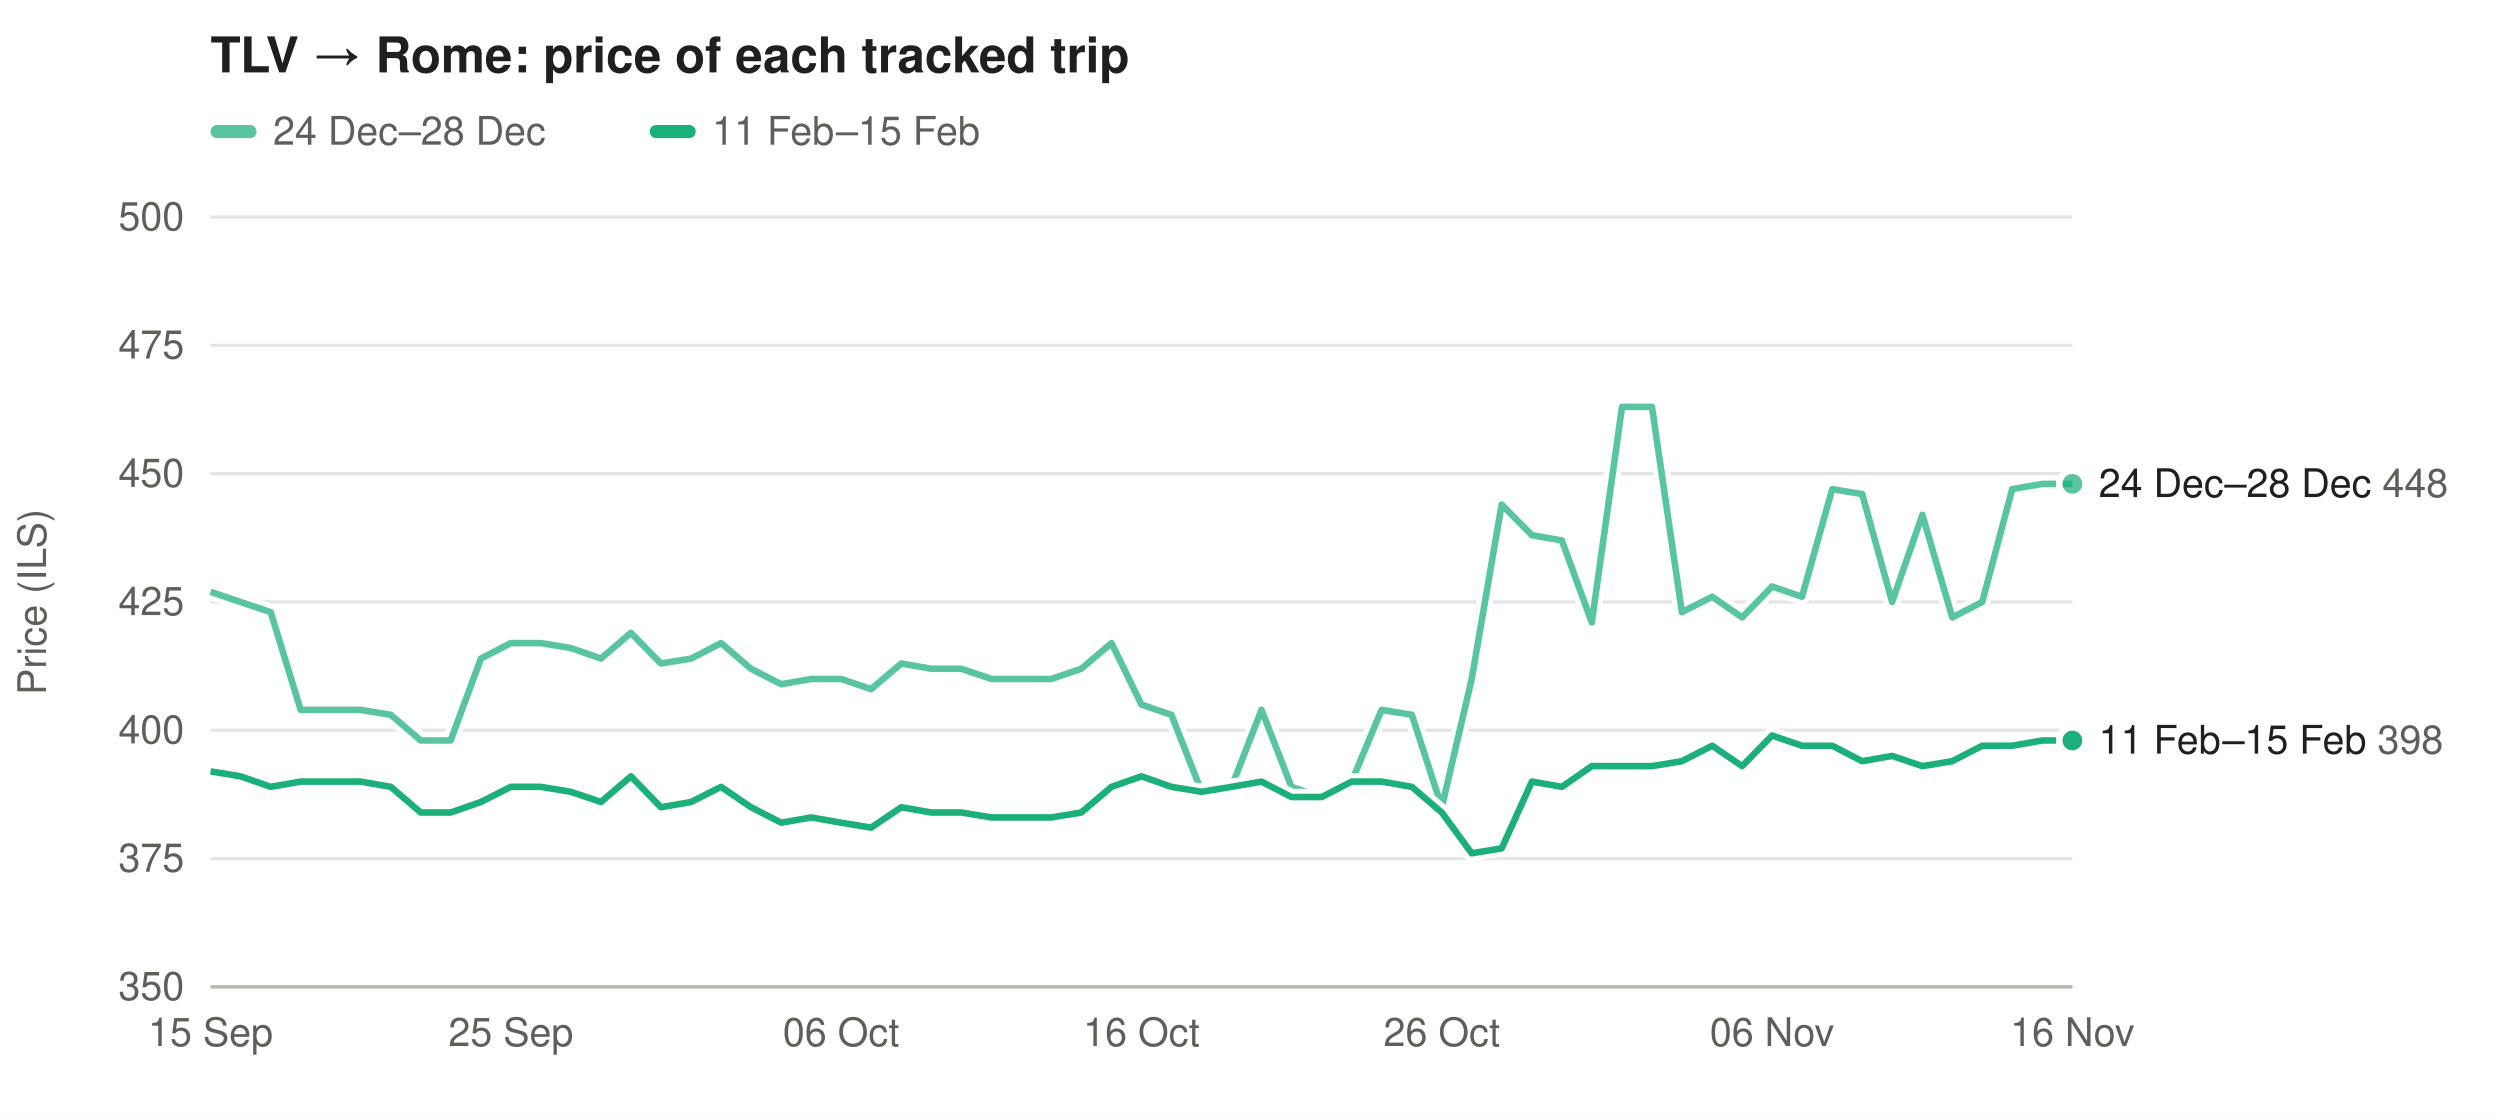
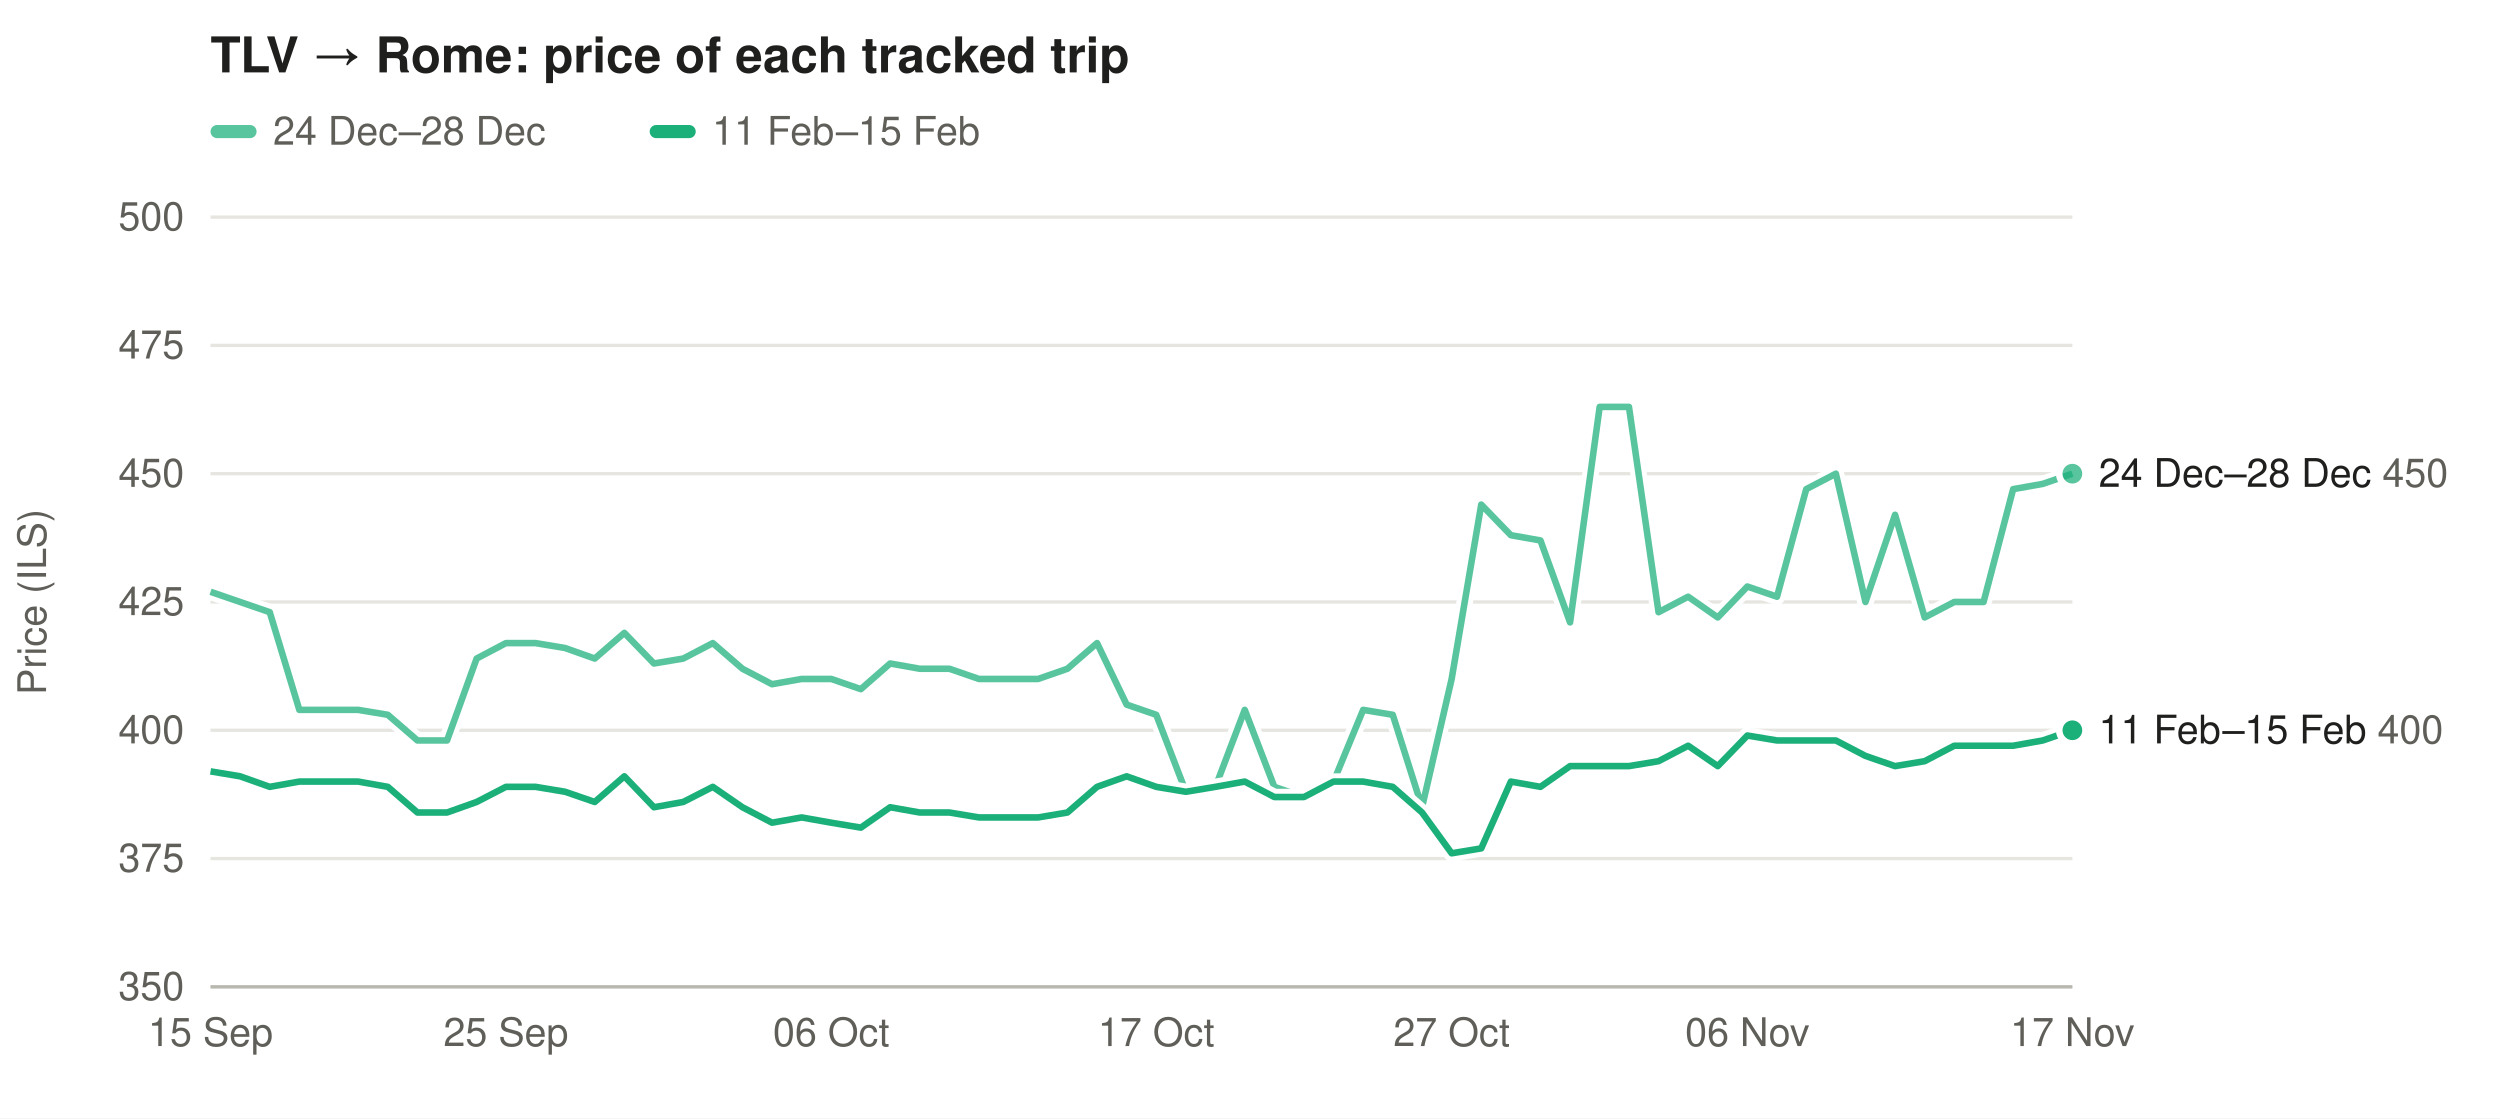
<svg xmlns="http://www.w3.org/2000/svg" width="760" height="340" viewBox="0 0 760 340" font-family="-apple-system,Segoe UI,Helvetica,Arial,sans-serif" font-size="12">
  <rect width="100%" height="100%" fill="#ffffff" />
  <text x="64" y="22" font-size="15" font-weight="600" fill="#1f1f1e">TLV → Rome: price of each tracked trip</text>
  <rect x="64" y="38" width="14" height="4" rx="2" fill="#1baf7a" fill-opacity="0.73" />
  <text x="83" y="44" fill="#5f5e58">24 Dec–28 Dec</text>
  <rect x="197.5" y="38" width="14" height="4" rx="2" fill="#1baf7a" fill-opacity="1.00" />
  <text x="216.5" y="44" fill="#5f5e58">11 Feb–15 Feb</text>
  <line x1="64" x2="630" y1="300.0" y2="300.0" stroke="#e6e5e0" />
  <text x="56" y="304.0" text-anchor="end" fill="#5f5e58">350</text>
  <line x1="64" x2="630" y1="261.0" y2="261.0" stroke="#e6e5e0" />
  <text x="56" y="265.0" text-anchor="end" fill="#5f5e58">375</text>
  <line x1="64" x2="630" y1="222.0" y2="222.0" stroke="#e6e5e0" />
  <text x="56" y="226.0" text-anchor="end" fill="#5f5e58">400</text>
  <line x1="64" x2="630" y1="183.0" y2="183.0" stroke="#e6e5e0" />
  <text x="56" y="187.0" text-anchor="end" fill="#5f5e58">425</text>
  <line x1="64" x2="630" y1="144.0" y2="144.0" stroke="#e6e5e0" />
  <text x="56" y="148.0" text-anchor="end" fill="#5f5e58">450</text>
  <line x1="64" x2="630" y1="105.0" y2="105.0" stroke="#e6e5e0" />
  <text x="56" y="109.0" text-anchor="end" fill="#5f5e58">475</text>
  <line x1="64" x2="630" y1="66.0" y2="66.0" stroke="#e6e5e0" />
  <text x="56" y="70.0" text-anchor="end" fill="#5f5e58">500</text>
  <text x="14" y="183.0" fill="#5f5e58" transform="rotate(-90 14 183.0)" text-anchor="middle">Price (ILS)</text>
  <text x="64.0" y="318" text-anchor="middle" fill="#5f5e58">15 Sep</text>
-   <text x="155.3" y="318" text-anchor="middle" fill="#5f5e58">25 Sep</text>
-   <text x="255.7" y="318" text-anchor="middle" fill="#5f5e58">06 Oct</text>
-   <text x="347.0" y="318" text-anchor="middle" fill="#5f5e58">16 Oct</text>
-   <text x="438.3" y="318" text-anchor="middle" fill="#5f5e58">26 Oct</text>
-   <text x="538.7" y="318" text-anchor="middle" fill="#5f5e58">06 Nov</text>
-   <text x="630.0" y="318" text-anchor="middle" fill="#5f5e58">16 Nov</text>
+   <text x="153.8" y="318" text-anchor="middle" fill="#5f5e58">25 Sep</text>
+   <text x="252.7" y="318" text-anchor="middle" fill="#5f5e58">06 Oct</text>
+   <text x="351.5" y="318" text-anchor="middle" fill="#5f5e58">17 Oct</text>
+   <text x="441.3" y="318" text-anchor="middle" fill="#5f5e58">27 Oct</text>
+   <text x="531.2" y="318" text-anchor="middle" fill="#5f5e58">06 Nov</text>
+   <text x="630.0" y="318" text-anchor="middle" fill="#5f5e58">17 Nov</text>
  <line x1="64" x2="630" y1="300" y2="300" stroke="#b9b8b0" />
-   <path d="M64.0,179.9 L73.1,183.0 L82.3,186.1 L91.4,215.8 L100.5,215.8 L109.6,215.8 L118.8,217.3 L127.9,225.1 L137.0,225.1 L146.2,200.2 L155.3,195.5 L164.4,195.5 L173.5,197.0 L182.7,200.2 L191.8,192.4 L200.9,201.7 L210.1,200.2 L219.2,195.5 L228.3,203.3 L237.5,208.0 L246.6,206.4 L255.7,206.4 L264.8,209.5 L274.0,201.7 L283.1,203.3 L292.2,203.3 L301.4,206.4 L310.5,206.4 L319.6,206.4 L328.7,203.3 L337.9,195.5 L347.0,214.2 L356.1,217.3 L365.3,240.7 L374.4,239.2 L383.5,215.8 L392.6,239.2 L401.8,242.3 L410.9,237.6 L420.0,215.8 L429.2,217.3 L438.3,245.4 L447.4,206.4 L456.5,153.4 L465.7,162.7 L474.8,164.3 L483.9,189.2 L493.1,123.7 L502.2,123.7 L511.3,186.1 L520.5,181.4 L529.6,187.7 L538.7,178.3 L547.8,181.4 L557.0,148.7 L566.1,150.2 L575.2,183.0 L584.4,156.5 L593.5,187.7 L602.6,183.0 L611.7,148.7 L620.9,147.1 L630.0,147.1" fill="none" stroke="#ffffff" stroke-width="5" stroke-linejoin="round" />
-   <path d="M64.0,179.9 L73.1,183.0 L82.3,186.1 L91.4,215.8 L100.5,215.8 L109.6,215.8 L118.8,217.3 L127.9,225.1 L137.0,225.1 L146.2,200.2 L155.3,195.5 L164.4,195.5 L173.5,197.0 L182.7,200.2 L191.8,192.4 L200.9,201.7 L210.1,200.2 L219.2,195.5 L228.3,203.3 L237.5,208.0 L246.6,206.4 L255.7,206.4 L264.8,209.5 L274.0,201.7 L283.1,203.3 L292.2,203.3 L301.4,206.4 L310.5,206.4 L319.6,206.4 L328.7,203.3 L337.9,195.5 L347.0,214.2 L356.1,217.3 L365.3,240.7 L374.4,239.2 L383.5,215.8 L392.6,239.2 L401.8,242.3 L410.9,237.6 L420.0,215.8 L429.2,217.3 L438.3,245.4 L447.4,206.4 L456.5,153.4 L465.7,162.7 L474.8,164.3 L483.9,189.2 L493.1,123.7 L502.2,123.7 L511.3,186.1 L520.5,181.4 L529.6,187.7 L538.7,178.3 L547.8,181.4 L557.0,148.7 L566.1,150.2 L575.2,183.0 L584.4,156.5 L593.5,187.7 L602.6,183.0 L611.7,148.7 L620.9,147.1 L630.0,147.1" fill="none" stroke="#1baf7a" stroke-opacity="0.73" stroke-width="2" stroke-linejoin="round" />
-   <circle cx="630.0" cy="147.1" r="4" fill="#1baf7a" fill-opacity="0.73" stroke="#ffffff" stroke-width="2" />
-   <path d="M64.0,234.5 L73.1,236.0 L82.3,239.2 L91.4,237.6 L100.5,237.6 L109.6,237.6 L118.8,239.2 L127.9,247.0 L137.0,247.0 L146.2,243.8 L155.3,239.2 L164.4,239.2 L173.5,240.7 L182.7,243.8 L191.8,236.0 L200.9,245.4 L210.1,243.8 L219.2,239.2 L228.3,245.4 L237.5,250.1 L246.6,248.5 L255.7,250.1 L264.8,251.6 L274.0,245.4 L283.1,247.0 L292.2,247.0 L301.4,248.5 L310.5,248.5 L319.6,248.5 L328.7,247.0 L337.9,239.2 L347.0,236.0 L356.1,239.2 L365.3,240.7 L374.4,239.2 L383.5,237.6 L392.6,242.3 L401.8,242.3 L410.9,237.6 L420.0,237.6 L429.2,239.2 L438.3,247.0 L447.4,259.4 L456.5,257.9 L465.7,237.6 L474.8,239.2 L483.9,232.9 L493.1,232.9 L502.2,232.9 L511.3,231.4 L520.5,226.7 L529.6,232.9 L538.7,223.6 L547.8,226.7 L557.0,226.7 L566.1,231.4 L575.2,229.8 L584.4,232.9 L593.5,231.4 L602.6,226.7 L611.7,226.7 L620.9,225.1 L630.0,225.1" fill="none" stroke="#ffffff" stroke-width="5" stroke-linejoin="round" />
-   <path d="M64.0,234.5 L73.1,236.0 L82.3,239.2 L91.4,237.6 L100.5,237.6 L109.6,237.6 L118.8,239.2 L127.9,247.0 L137.0,247.0 L146.2,243.8 L155.3,239.2 L164.4,239.2 L173.5,240.7 L182.7,243.8 L191.8,236.0 L200.9,245.4 L210.1,243.8 L219.2,239.2 L228.3,245.4 L237.5,250.1 L246.6,248.5 L255.7,250.1 L264.8,251.6 L274.0,245.4 L283.1,247.0 L292.2,247.0 L301.4,248.5 L310.5,248.5 L319.6,248.5 L328.7,247.0 L337.9,239.2 L347.0,236.0 L356.1,239.2 L365.3,240.7 L374.4,239.2 L383.5,237.6 L392.6,242.3 L401.8,242.3 L410.9,237.6 L420.0,237.6 L429.2,239.2 L438.3,247.0 L447.4,259.4 L456.5,257.9 L465.7,237.6 L474.8,239.2 L483.9,232.9 L493.1,232.9 L502.2,232.9 L511.3,231.4 L520.5,226.7 L529.6,232.9 L538.7,223.6 L547.8,226.7 L557.0,226.7 L566.1,231.4 L575.2,229.8 L584.4,232.9 L593.5,231.4 L602.6,226.7 L611.7,226.7 L620.9,225.1 L630.0,225.1" fill="none" stroke="#1baf7a" stroke-opacity="1.00" stroke-width="2" stroke-linejoin="round" />
-   <circle cx="630.0" cy="225.1" r="4" fill="#1baf7a" fill-opacity="1.00" stroke="#ffffff" stroke-width="2" />
-   <text x="638" y="151.1" fill="#1f1f1e">24 Dec–28 Dec <tspan fill="#5f5e58">448</tspan>
+   <path d="M64.0,179.9 L73.0,183.0 L82.0,186.1 L91.0,215.8 L99.9,215.8 L108.9,215.8 L117.9,217.3 L126.9,225.1 L135.9,225.1 L144.9,200.2 L153.8,195.5 L162.8,195.5 L171.8,197.0 L180.8,200.2 L189.8,192.4 L198.8,201.7 L207.7,200.2 L216.7,195.5 L225.7,203.3 L234.7,208.0 L243.7,206.4 L252.7,206.4 L261.7,209.5 L270.6,201.7 L279.6,203.3 L288.6,203.3 L297.6,206.4 L306.6,206.4 L315.6,206.4 L324.5,203.3 L333.5,195.5 L342.5,214.2 L351.5,217.3 L360.5,240.7 L369.5,239.2 L378.4,215.8 L387.4,239.2 L396.4,242.3 L405.4,237.6 L414.4,215.8 L423.4,217.3 L432.3,245.4 L441.3,206.4 L450.3,153.4 L459.3,162.7 L468.3,164.3 L477.3,189.2 L486.3,123.7 L495.2,123.7 L504.2,186.1 L513.2,181.4 L522.2,187.7 L531.2,178.3 L540.2,181.4 L549.1,148.7 L558.1,144.0 L567.1,183.0 L576.1,156.5 L585.1,187.7 L594.1,183.0 L603.0,183.0 L612.0,148.7 L621.0,147.1 L630.0,144.0" fill="none" stroke="#ffffff" stroke-width="5" stroke-linejoin="round" />
+   <path d="M64.0,179.9 L73.0,183.0 L82.0,186.1 L91.0,215.8 L99.9,215.8 L108.9,215.8 L117.9,217.3 L126.9,225.1 L135.9,225.1 L144.9,200.2 L153.8,195.5 L162.8,195.5 L171.8,197.0 L180.8,200.2 L189.8,192.4 L198.8,201.7 L207.7,200.2 L216.7,195.5 L225.7,203.3 L234.7,208.0 L243.7,206.4 L252.7,206.4 L261.7,209.5 L270.6,201.7 L279.6,203.3 L288.6,203.3 L297.6,206.4 L306.6,206.4 L315.6,206.4 L324.5,203.3 L333.5,195.5 L342.5,214.2 L351.5,217.3 L360.5,240.7 L369.5,239.2 L378.4,215.8 L387.4,239.2 L396.4,242.3 L405.4,237.6 L414.4,215.8 L423.4,217.3 L432.3,245.4 L441.3,206.4 L450.3,153.4 L459.3,162.7 L468.3,164.3 L477.3,189.2 L486.3,123.7 L495.2,123.7 L504.2,186.1 L513.2,181.4 L522.2,187.7 L531.2,178.3 L540.2,181.4 L549.1,148.7 L558.1,144.0 L567.1,183.0 L576.1,156.5 L585.1,187.7 L594.1,183.0 L603.0,183.0 L612.0,148.7 L621.0,147.1 L630.0,144.0" fill="none" stroke="#1baf7a" stroke-opacity="0.73" stroke-width="2" stroke-linejoin="round" />
+   <circle cx="630.0" cy="144.0" r="4" fill="#1baf7a" fill-opacity="0.73" stroke="#ffffff" stroke-width="2" />
+   <path d="M64.0,234.5 L73.0,236.0 L82.0,239.2 L91.0,237.6 L99.9,237.6 L108.9,237.6 L117.9,239.2 L126.9,247.0 L135.9,247.0 L144.9,243.8 L153.8,239.2 L162.8,239.2 L171.8,240.7 L180.8,243.8 L189.8,236.0 L198.8,245.4 L207.7,243.8 L216.7,239.2 L225.7,245.4 L234.7,250.1 L243.7,248.5 L252.7,250.1 L261.7,251.6 L270.6,245.4 L279.6,247.0 L288.6,247.0 L297.6,248.5 L306.6,248.5 L315.6,248.5 L324.5,247.0 L333.5,239.2 L342.5,236.0 L351.5,239.2 L360.5,240.7 L369.5,239.2 L378.4,237.6 L387.4,242.3 L396.4,242.3 L405.4,237.6 L414.4,237.6 L423.4,239.2 L432.3,247.0 L441.3,259.4 L450.3,257.9 L459.3,237.6 L468.3,239.2 L477.3,232.9 L486.3,232.9 L495.2,232.9 L504.2,231.4 L513.2,226.7 L522.2,232.9 L531.2,223.6 L540.2,225.1 L549.1,225.1 L558.1,225.1 L567.1,229.8 L576.1,232.9 L585.1,231.4 L594.1,226.7 L603.0,226.7 L612.0,226.7 L621.0,225.1 L630.0,222.0" fill="none" stroke="#ffffff" stroke-width="5" stroke-linejoin="round" />
+   <path d="M64.0,234.5 L73.0,236.0 L82.0,239.2 L91.0,237.6 L99.9,237.6 L108.9,237.6 L117.9,239.2 L126.9,247.0 L135.9,247.0 L144.9,243.8 L153.8,239.2 L162.8,239.2 L171.8,240.7 L180.8,243.8 L189.8,236.0 L198.8,245.4 L207.7,243.8 L216.7,239.2 L225.7,245.4 L234.7,250.1 L243.7,248.5 L252.7,250.1 L261.7,251.6 L270.6,245.4 L279.6,247.0 L288.6,247.0 L297.6,248.5 L306.6,248.5 L315.6,248.5 L324.5,247.0 L333.5,239.2 L342.5,236.0 L351.5,239.2 L360.5,240.7 L369.5,239.2 L378.4,237.6 L387.4,242.3 L396.4,242.3 L405.4,237.6 L414.4,237.6 L423.4,239.2 L432.3,247.0 L441.3,259.4 L450.3,257.9 L459.3,237.6 L468.3,239.2 L477.3,232.9 L486.3,232.9 L495.2,232.9 L504.2,231.4 L513.2,226.7 L522.2,232.9 L531.2,223.6 L540.2,225.1 L549.1,225.1 L558.1,225.1 L567.1,229.8 L576.1,232.9 L585.1,231.4 L594.1,226.7 L603.0,226.7 L612.0,226.7 L621.0,225.1 L630.0,222.0" fill="none" stroke="#1baf7a" stroke-opacity="1.00" stroke-width="2" stroke-linejoin="round" />
+   <circle cx="630.0" cy="222.0" r="4" fill="#1baf7a" fill-opacity="1.00" stroke="#ffffff" stroke-width="2" />
+   <text x="638" y="148.0" fill="#1f1f1e">24 Dec–28 Dec <tspan fill="#5f5e58">450</tspan>
  </text>
-   <text x="638" y="229.1" fill="#1f1f1e">11 Feb–15 Feb <tspan fill="#5f5e58">398</tspan>
+   <text x="638" y="226.0" fill="#1f1f1e">11 Feb–15 Feb <tspan fill="#5f5e58">400</tspan>
  </text>
</svg>
